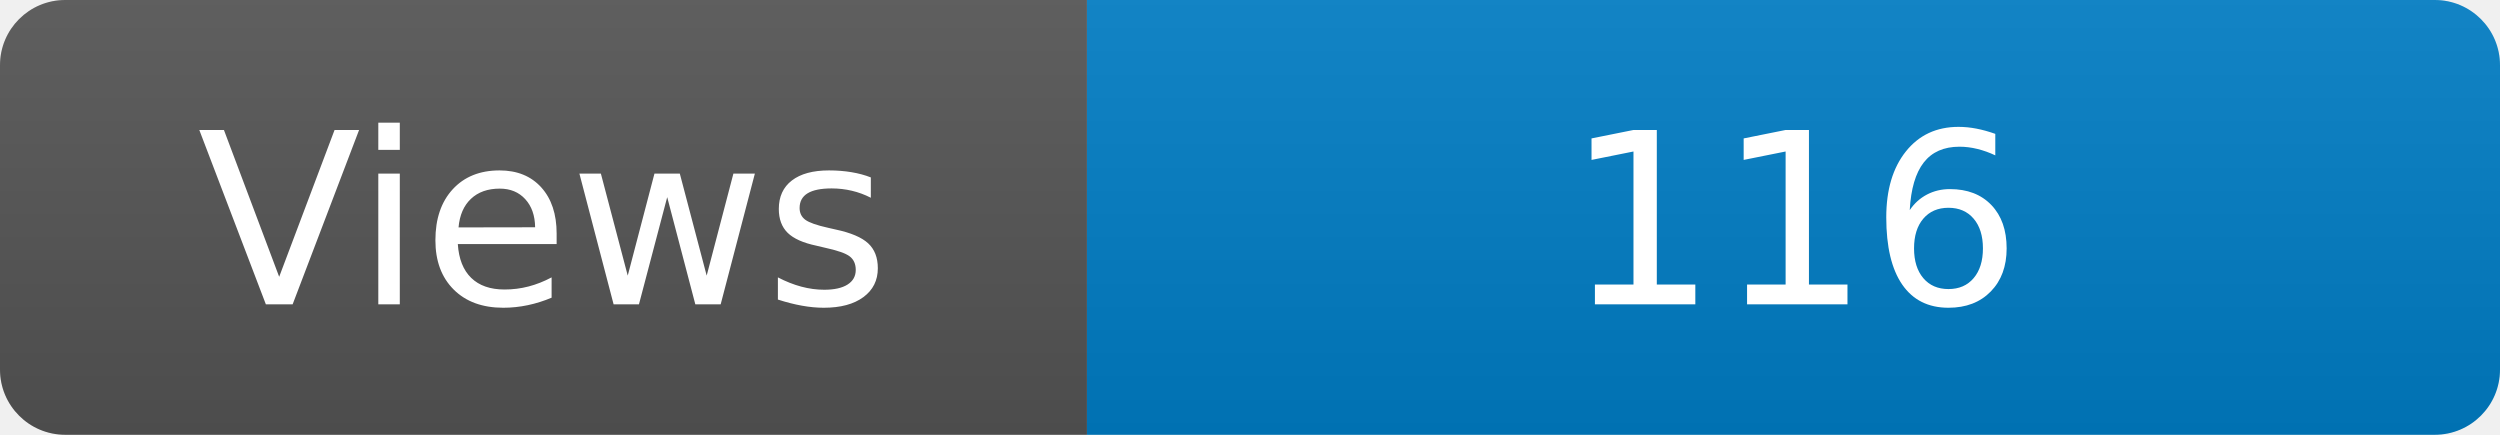
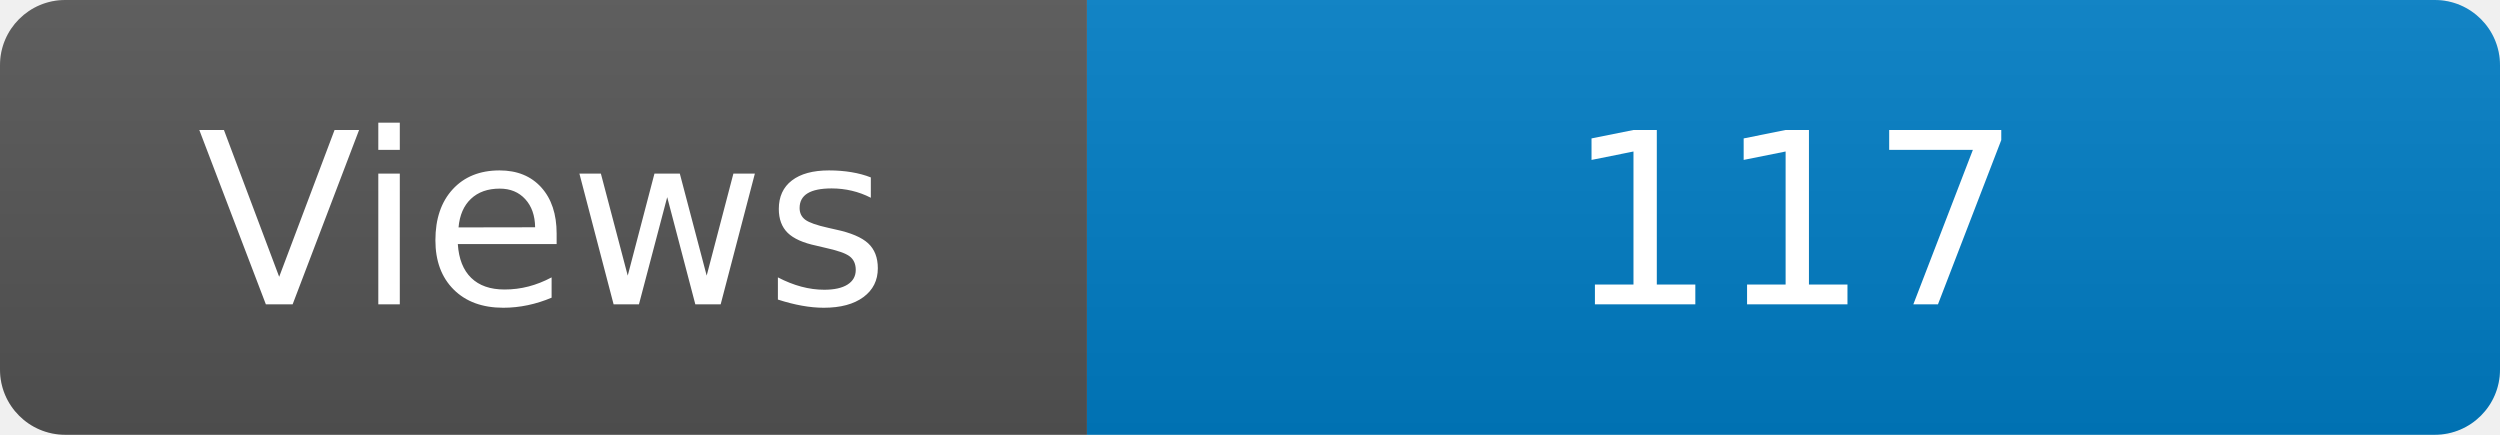
<svg xmlns="http://www.w3.org/2000/svg" width="115" height="20" role="img" aria-label="Maintained?: yes">
  <linearGradient id="s" x2="0" y2="100%">
    <stop offset="0" stop-color="#bbb" stop-opacity=".1" />
    <stop offset="1" stop-opacity=".1" />
  </linearGradient>
  <clipPath id="r">
    <rect width="115" height="20" rx="3" fill="#fff" />
  </clipPath>
  <g clip-path="url(#r)">
    <rect width="50" height="20" fill="#555" />
    <rect x="50" width="160" height="20" fill="#007ec6" />
    <rect width="115" height="20" fill="url(#s)" />
  </g>
  <g fill="#fff" text-anchor="middle" font-family="Verdana,Geneva,DejaVu Sans,sans-serif" font-size="110">
    <text x="250" y="140" transform="scale(.1)" fill="#fff">Views</text>
-     <text x="825" y="140" transform="scale(.1)" fill="#fff">116</text>
+     <text x="825" y="140" transform="scale(.1)" fill="#fff">117</text>
  </g>
</svg>
